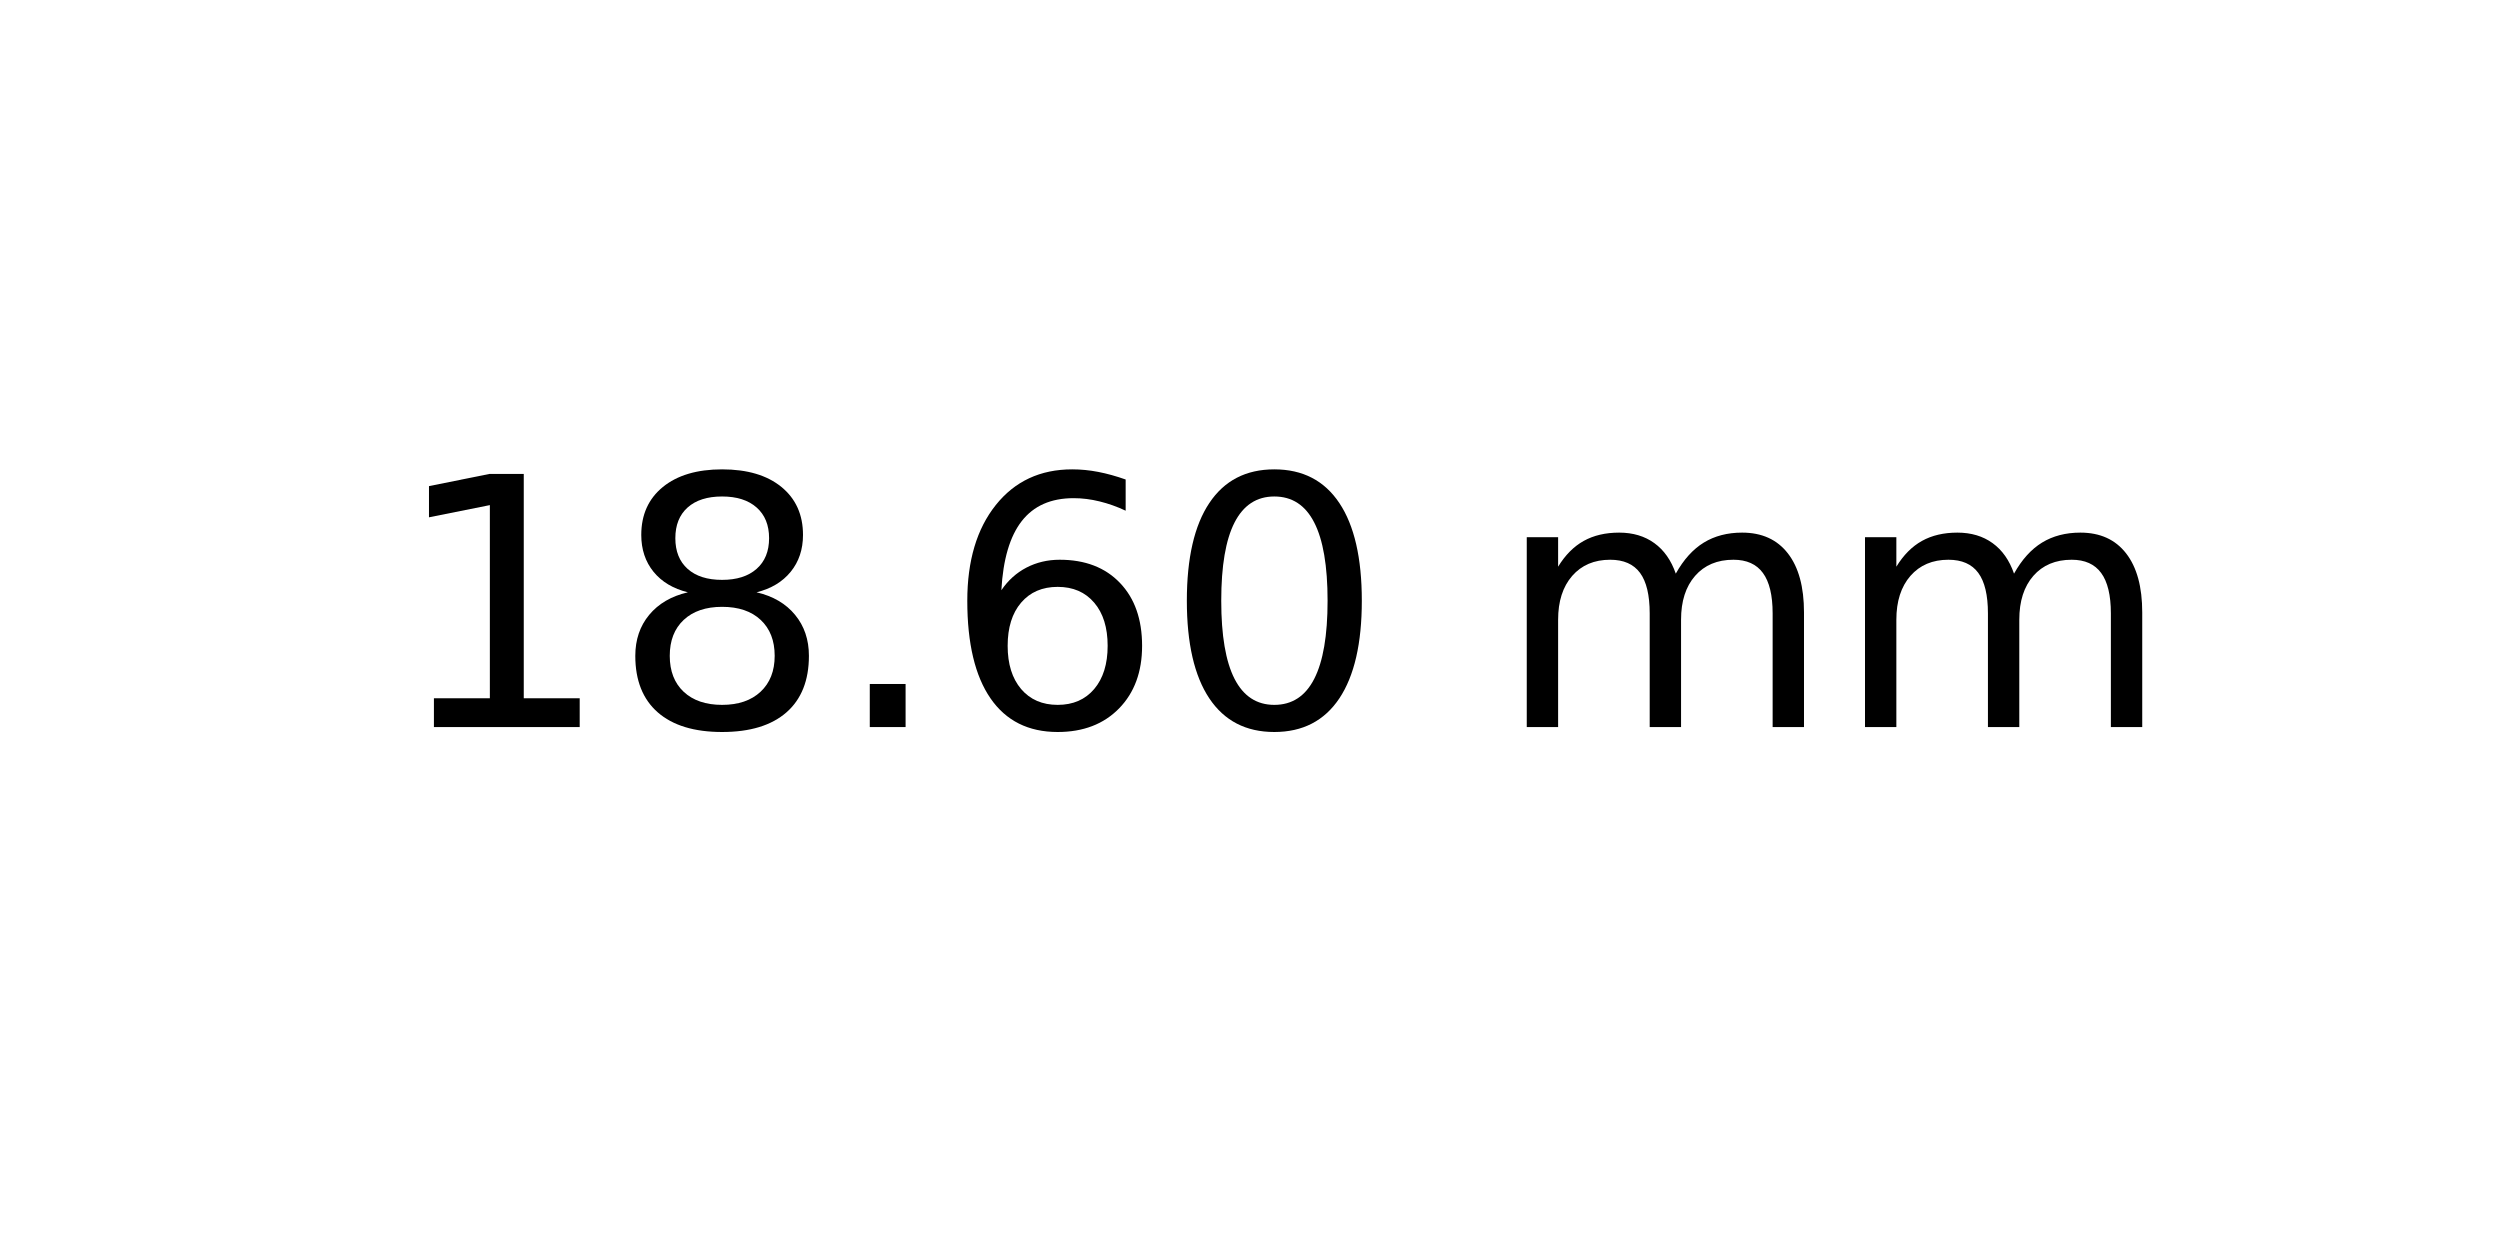
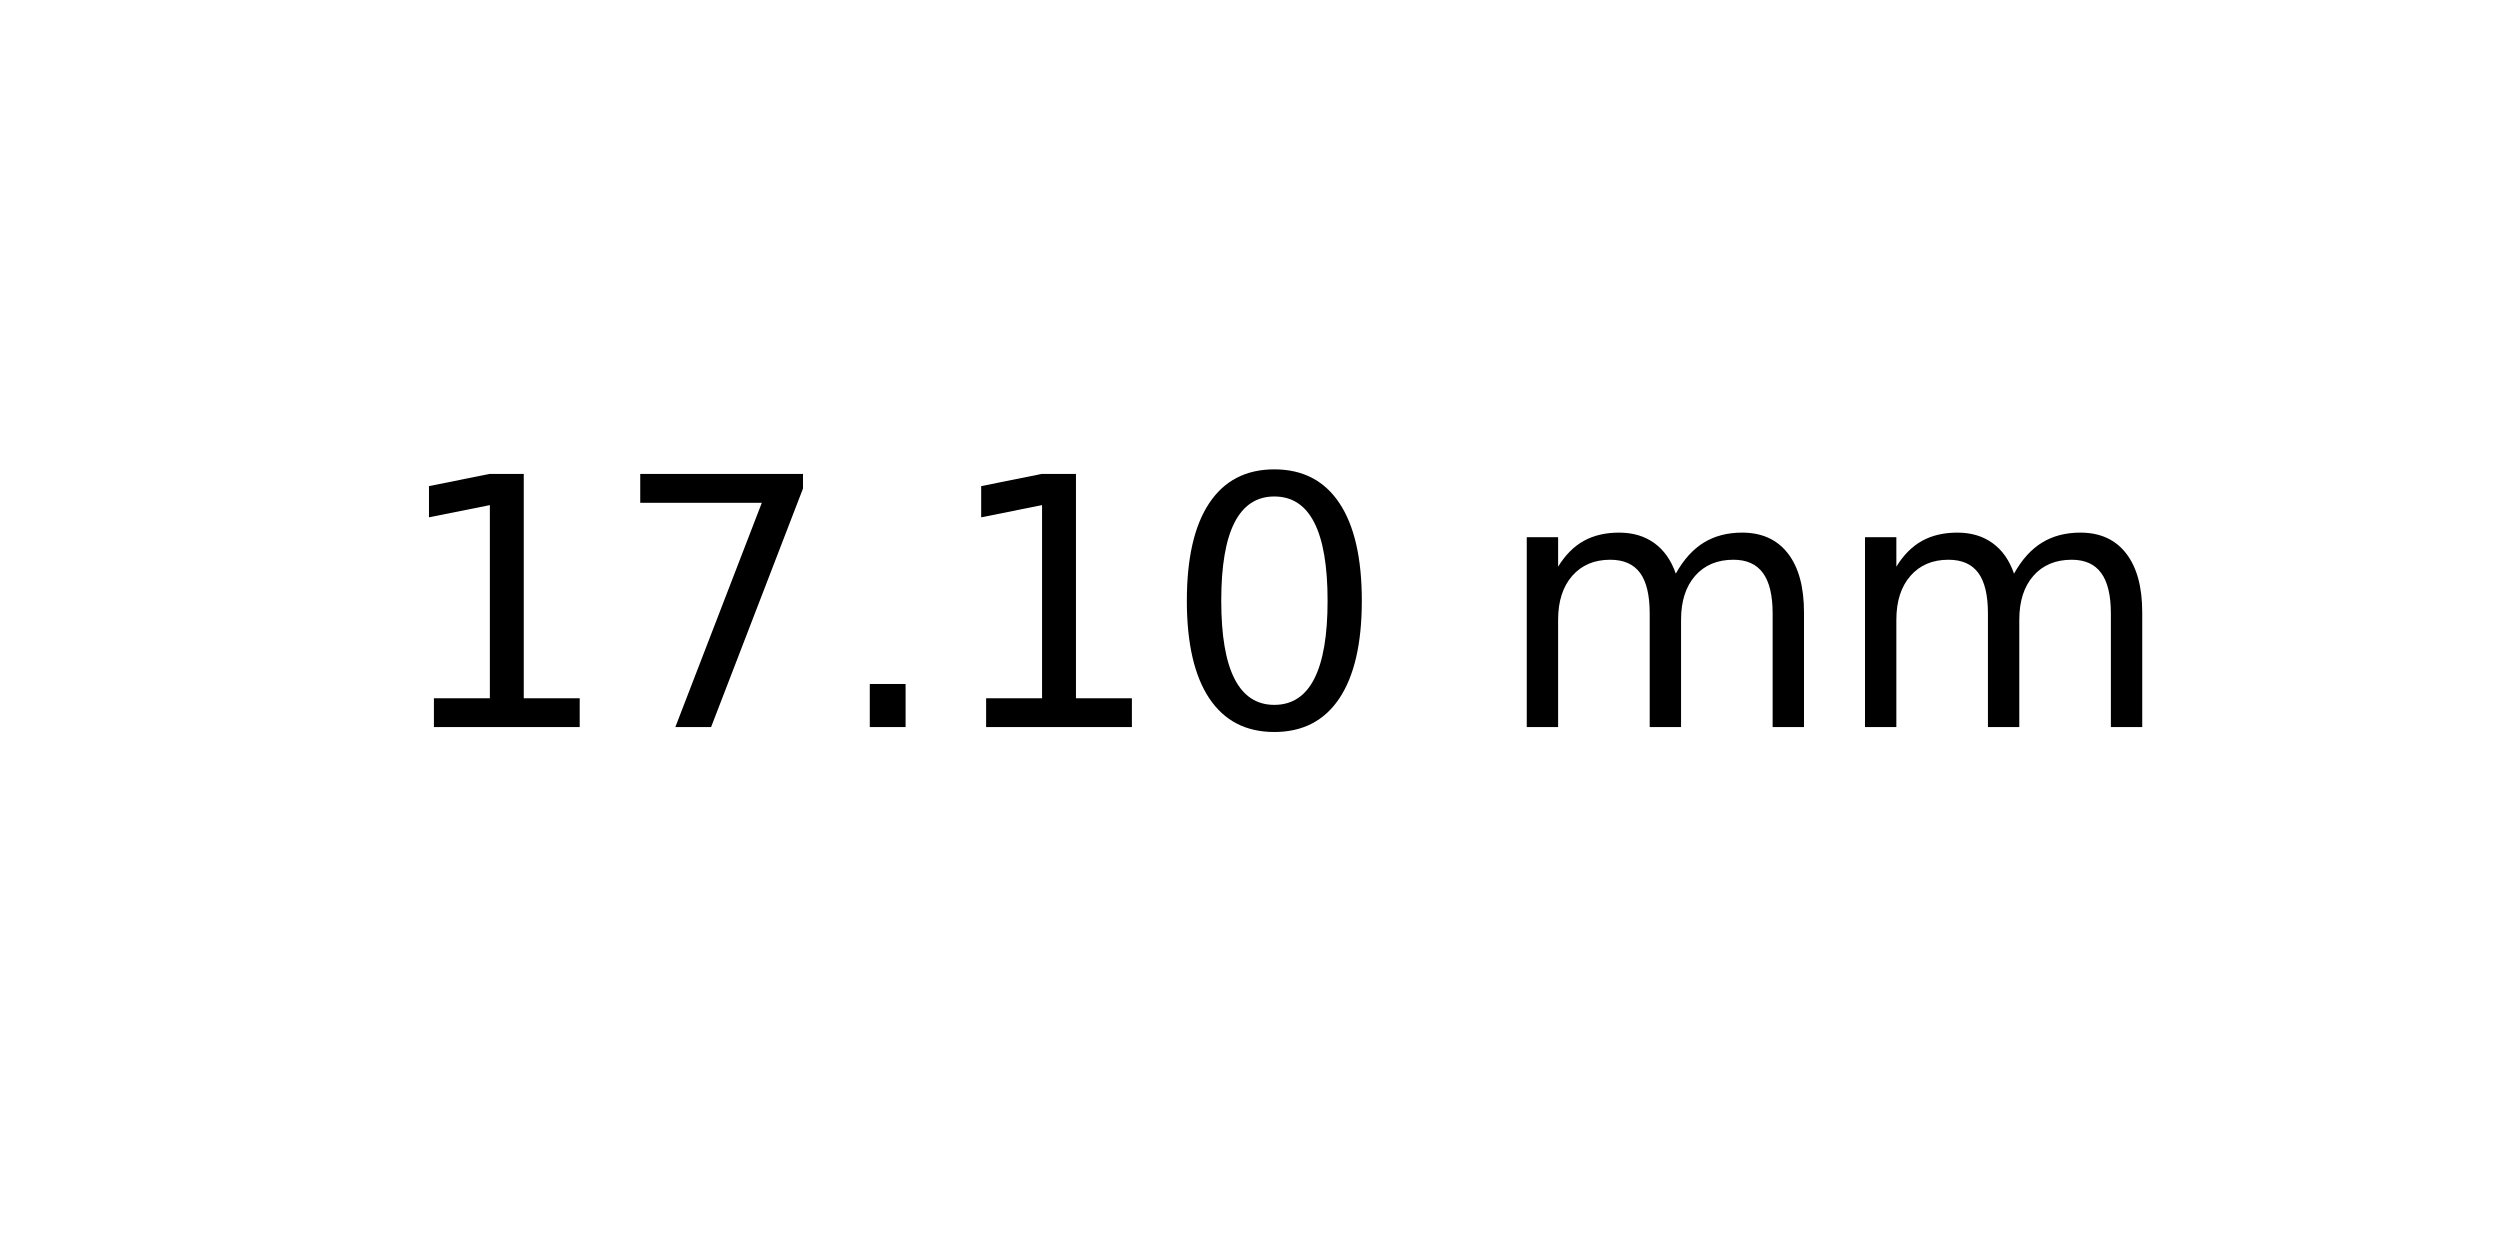
<svg xmlns="http://www.w3.org/2000/svg" xmlns:xlink="http://www.w3.org/1999/xlink" width="72pt" height="36pt" viewBox="0 0 72 36" version="1.1">
  <defs>
    <style type="text/css">*{stroke-linejoin: round; stroke-linecap: butt}</style>
  </defs>
  <g id="figure_1">
    <g id="axes_1">
      <g id="text_1">
        <g transform="translate(11.25625 20.93937) scale(0.1 -0.1)">
          <defs>
            <path id="DejaVuSans-31" d="M 794 531  L 1825 531  L 1825 4091  L 703 3866  L 703 4441  L 1819 4666  L 2450 4666  L 2450 531  L 3481 531  L 3481 0  L 794 0  L 794 531  z " transform="scale(0.015625)" />
-             <path id="DejaVuSans-38" d="M 2034 2216  Q 1584 2216 1326 1975  Q 1069 1734 1069 1313  Q 1069 891 1326 650  Q 1584 409 2034 409  Q 2484 409 2743 651  Q 3003 894 3003 1313  Q 3003 1734 2745 1975  Q 2488 2216 2034 2216  z M 1403 2484  Q 997 2584 770 2862  Q 544 3141 544 3541  Q 544 4100 942 4425  Q 1341 4750 2034 4750  Q 2731 4750 3128 4425  Q 3525 4100 3525 3541  Q 3525 3141 3298 2862  Q 3072 2584 2669 2484  Q 3125 2378 3379 2068  Q 3634 1759 3634 1313  Q 3634 634 3220 271  Q 2806 -91 2034 -91  Q 1263 -91 848 271  Q 434 634 434 1313  Q 434 1759 690 2068  Q 947 2378 1403 2484  z M 1172 3481  Q 1172 3119 1398 2916  Q 1625 2713 2034 2713  Q 2441 2713 2670 2916  Q 2900 3119 2900 3481  Q 2900 3844 2670 4047  Q 2441 4250 2034 4250  Q 1625 4250 1398 4047  Q 1172 3844 1172 3481  z " transform="scale(0.015625)" />
+             <path id="DejaVuSans-37" d="M 525 4666  L 3525 4666  L 3525 4397  L 1831 0  L 1172 0  L 2766 4134  L 525 4134  L 525 4666  z " transform="scale(0.015625)" />
            <path id="DejaVuSans-2e" d="M 684 794  L 1344 794  L 1344 0  L 684 0  L 684 794  z " transform="scale(0.015625)" />
-             <path id="DejaVuSans-36" d="M 2113 2584  Q 1688 2584 1439 2293  Q 1191 2003 1191 1497  Q 1191 994 1439 701  Q 1688 409 2113 409  Q 2538 409 2786 701  Q 3034 994 3034 1497  Q 3034 2003 2786 2293  Q 2538 2584 2113 2584  z M 3366 4563  L 3366 3988  Q 3128 4100 2886 4159  Q 2644 4219 2406 4219  Q 1781 4219 1451 3797  Q 1122 3375 1075 2522  Q 1259 2794 1537 2939  Q 1816 3084 2150 3084  Q 2853 3084 3261 2657  Q 3669 2231 3669 1497  Q 3669 778 3244 343  Q 2819 -91 2113 -91  Q 1303 -91 875 529  Q 447 1150 447 2328  Q 447 3434 972 4092  Q 1497 4750 2381 4750  Q 2619 4750 2861 4703  Q 3103 4656 3366 4563  z " transform="scale(0.015625)" />
            <path id="DejaVuSans-30" d="M 2034 4250  Q 1547 4250 1301 3770  Q 1056 3291 1056 2328  Q 1056 1369 1301 889  Q 1547 409 2034 409  Q 2525 409 2770 889  Q 3016 1369 3016 2328  Q 3016 3291 2770 3770  Q 2525 4250 2034 4250  z M 2034 4750  Q 2819 4750 3233 4129  Q 3647 3509 3647 2328  Q 3647 1150 3233 529  Q 2819 -91 2034 -91  Q 1250 -91 836 529  Q 422 1150 422 2328  Q 422 3509 836 4129  Q 1250 4750 2034 4750  z " transform="scale(0.015625)" />
            <path id="DejaVuSans-20" transform="scale(0.015625)" />
            <path id="DejaVuSans-6d" d="M 3328 2828  Q 3544 3216 3844 3400  Q 4144 3584 4550 3584  Q 5097 3584 5394 3201  Q 5691 2819 5691 2113  L 5691 0  L 5113 0  L 5113 2094  Q 5113 2597 4934 2840  Q 4756 3084 4391 3084  Q 3944 3084 3684 2787  Q 3425 2491 3425 1978  L 3425 0  L 2847 0  L 2847 2094  Q 2847 2600 2669 2842  Q 2491 3084 2119 3084  Q 1678 3084 1418 2786  Q 1159 2488 1159 1978  L 1159 0  L 581 0  L 581 3500  L 1159 3500  L 1159 2956  Q 1356 3278 1631 3431  Q 1906 3584 2284 3584  Q 2666 3584 2933 3390  Q 3200 3197 3328 2828  z " transform="scale(0.015625)" />
          </defs>
          <use xlink:href="#DejaVuSans-31" />
-           <use xlink:href="#DejaVuSans-38" x="63.623" />
+           <use xlink:href="#DejaVuSans-37" x="63.623" />
          <use xlink:href="#DejaVuSans-2e" x="127.246" />
-           <use xlink:href="#DejaVuSans-36" x="159.033" />
+           <use xlink:href="#DejaVuSans-31" x="159.033" />
          <use xlink:href="#DejaVuSans-30" x="222.656" />
          <use xlink:href="#DejaVuSans-20" x="286.279" />
          <use xlink:href="#DejaVuSans-6d" x="318.066" />
          <use xlink:href="#DejaVuSans-6d" x="415.479" />
        </g>
      </g>
    </g>
  </g>
</svg>
